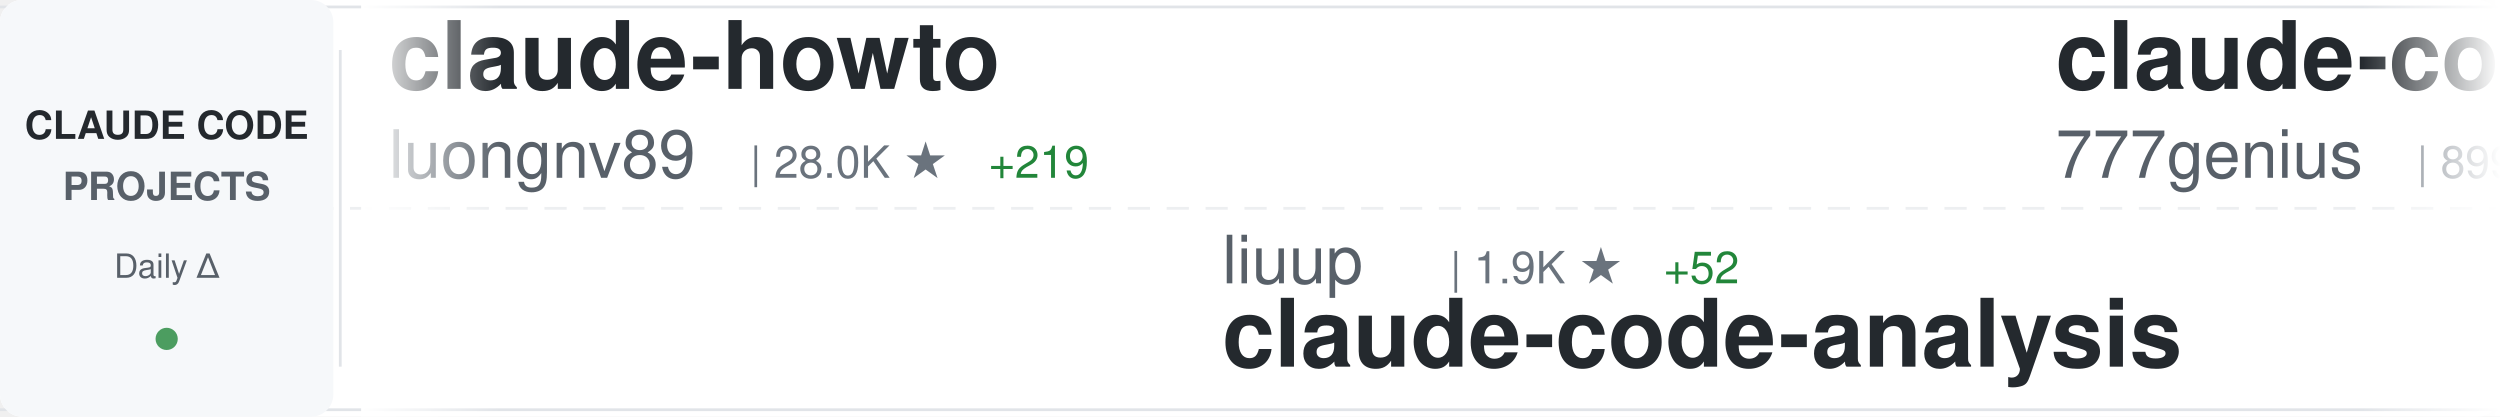
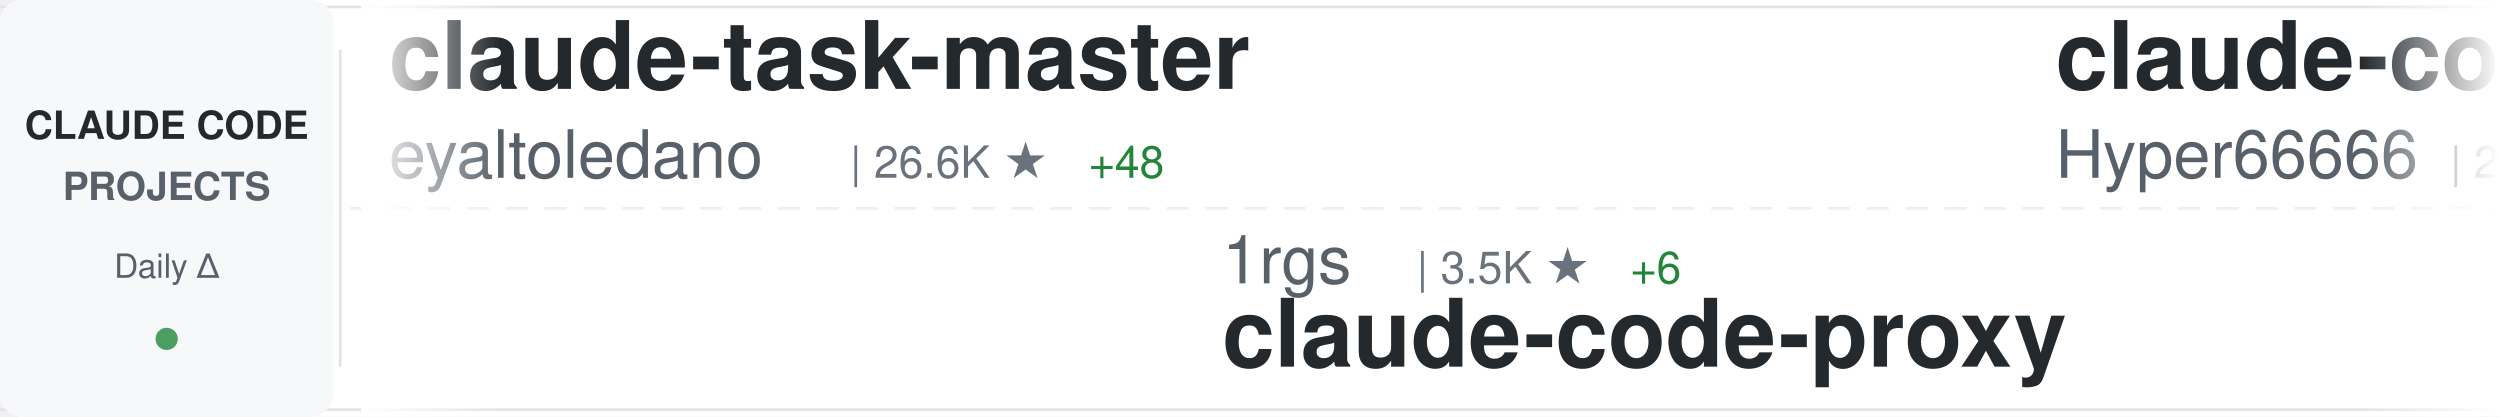
<svg xmlns="http://www.w3.org/2000/svg" width="900" height="150">
  <defs>
    <linearGradient id="awesomeLeftFade" x1="0%" y1="0%" x2="100%" y2="0%">
      <stop offset="0%" style="stop-color:#ffffff;stop-opacity:1" />
      <stop offset="100%" style="stop-color:#ffffff;stop-opacity:0" />
    </linearGradient>
    <linearGradient id="awesomeRightFade" x1="0%" y1="0%" x2="100%" y2="0%">
      <stop offset="0%" style="stop-color:#ffffff;stop-opacity:0" />
      <stop offset="100%" style="stop-color:#ffffff;stop-opacity:1" />
    </linearGradient>
  </defs>
  <rect width="900" height="150" fill="#ffffff" rx="8" />
  <rect x="0" y="2" width="900" height="1" fill="#e1e4e8" />
  <rect x="0" y="147" width="900" height="1" fill="#e1e4e8" />
  <line x1="0" y1="75" x2="900" y2="75" stroke="#e1e4e8" stroke-width="1" stroke-dasharray="8 6" opacity="0.6" />
  <rect x="0" y="0" width="120" height="150" fill="#f6f8fa" rx="8" />
  <text x="60" y="50" font-family="-apple-system, BlinkMacSystemFont, 'Segoe UI', Helvetica, Arial, sans-serif" font-size="14" font-weight="600" fill="#24292e" text-anchor="middle">CLAUDE CODE</text>
  <text x="60" y="72" font-family="-apple-system, BlinkMacSystemFont, 'Segoe UI', Helvetica, Arial, sans-serif" font-size="14" font-weight="600" fill="#586069" text-anchor="middle">PROJECTS</text>
  <text x="60" y="100" font-family="-apple-system, BlinkMacSystemFont, 'Segoe UI', Helvetica, Arial, sans-serif" font-size="12" font-weight="500" fill="#586069" text-anchor="middle">Daily Δ</text>
  <circle cx="60" cy="122" r="4" fill="#22863a" opacity="0.8" />
  <rect x="122" y="18" width="1" height="114" fill="#e1e4e8" />
  <clipPath id="awesomeTickerClip">
    <rect x="130" y="0" width="770" height="150" />
  </clipPath>
  <g clip-path="url(#awesomeTickerClip)">
    <g id="awesomeTickerItems">
      <animateTransform attributeName="transform" attributeType="XML" type="translate" from="0 0" to="-3000 0" dur="54s" repeatCount="indefinite" />
      <g transform="translate(0, 0)">
-         <text x="140" y="32" font-family="-apple-system, BlinkMacSystemFont, 'Segoe UI', Helvetica, Arial, sans-serif" font-size="34" font-weight="600" fill="#24292e">claude-howto</text>
-         <text x="140" y="64" font-family="-apple-system, BlinkMacSystemFont, 'Segoe UI', Helvetica, Arial, sans-serif" font-size="24" font-weight="400" fill="#586069">luongnv89</text>
-         <text x="270" y="64" font-family="-apple-system, BlinkMacSystemFont, 'Segoe UI', Helvetica, Arial, sans-serif" font-size="16" font-weight="500" fill="#6a737d">| 28.0K ★</text>
-         <text x="356" y="64" font-family="-apple-system, BlinkMacSystemFont, 'Segoe UI', Helvetica, Arial, sans-serif" font-size="16" font-weight="500" fill="#22863a"> +219</text>
+         <text x="140" y="32" font-family="-apple-system, BlinkMacSystemFont, 'Segoe UI', Helvetica, Arial, sans-serif" font-size="34" font-weight="600" fill="#24292e">claude-task-master</text>
+         <text x="140" y="64" font-family="-apple-system, BlinkMacSystemFont, 'Segoe UI', Helvetica, Arial, sans-serif" font-size="24" font-weight="400" fill="#586069">eyaltoledano</text>
+         <text x="306" y="64" font-family="-apple-system, BlinkMacSystemFont, 'Segoe UI', Helvetica, Arial, sans-serif" font-size="16" font-weight="500" fill="#6a737d">| 26.6K ★</text>
+         <text x="392" y="64" font-family="-apple-system, BlinkMacSystemFont, 'Segoe UI', Helvetica, Arial, sans-serif" font-size="16" font-weight="500" fill="#22863a"> +48</text>
      </g>
      <g transform="translate(300, 0)">
-         <text x="140" y="102" font-family="-apple-system, BlinkMacSystemFont, 'Segoe UI', Helvetica, Arial, sans-serif" font-size="24" font-weight="400" fill="#586069">liuup</text>
-         <text x="222" y="102" font-family="-apple-system, BlinkMacSystemFont, 'Segoe UI', Helvetica, Arial, sans-serif" font-size="16" font-weight="500" fill="#6a737d">| 1.9K ★</text>
-         <text x="299" y="102" font-family="-apple-system, BlinkMacSystemFont, 'Segoe UI', Helvetica, Arial, sans-serif" font-size="16" font-weight="500" fill="#22863a"> +52</text>
-         <text x="140" y="132" font-family="-apple-system, BlinkMacSystemFont, 'Segoe UI', Helvetica, Arial, sans-serif" font-size="34" font-weight="600" fill="#24292e">claude-code-analysis</text>
+         <text x="140" y="102" font-family="-apple-system, BlinkMacSystemFont, 'Segoe UI', Helvetica, Arial, sans-serif" font-size="24" font-weight="400" fill="#586069">1rgs</text>
+         <text x="210" y="102" font-family="-apple-system, BlinkMacSystemFont, 'Segoe UI', Helvetica, Arial, sans-serif" font-size="16" font-weight="500" fill="#6a737d">| 3.5K ★</text>
+         <text x="287" y="102" font-family="-apple-system, BlinkMacSystemFont, 'Segoe UI', Helvetica, Arial, sans-serif" font-size="16" font-weight="500" fill="#22863a"> +6</text>
+         <text x="140" y="132" font-family="-apple-system, BlinkMacSystemFont, 'Segoe UI', Helvetica, Arial, sans-serif" font-size="34" font-weight="600" fill="#24292e">claude-code-proxy</text>
      </g>
      <g transform="translate(600, 0)">
-         <text x="140" y="32" font-family="-apple-system, BlinkMacSystemFont, 'Segoe UI', Helvetica, Arial, sans-serif" font-size="34" font-weight="600" fill="#24292e">claude-code-source-code</text>
-         <text x="140" y="64" font-family="-apple-system, BlinkMacSystemFont, 'Segoe UI', Helvetica, Arial, sans-serif" font-size="24" font-weight="400" fill="#586069">777genius</text>
-         <text x="270" y="64" font-family="-apple-system, BlinkMacSystemFont, 'Segoe UI', Helvetica, Arial, sans-serif" font-size="16" font-weight="500" fill="#6a737d">| 899 ★</text>
-         <text x="338" y="64" font-family="-apple-system, BlinkMacSystemFont, 'Segoe UI', Helvetica, Arial, sans-serif" font-size="16" font-weight="500" fill="#22863a"> +1</text>
+         <text x="140" y="32" font-family="-apple-system, BlinkMacSystemFont, 'Segoe UI', Helvetica, Arial, sans-serif" font-size="34" font-weight="600" fill="#24292e">claude-code-sourcemap</text>
+         <text x="140" y="64" font-family="-apple-system, BlinkMacSystemFont, 'Segoe UI', Helvetica, Arial, sans-serif" font-size="24" font-weight="400" fill="#586069">Hyper66666</text>
+         <text x="282" y="64" font-family="-apple-system, BlinkMacSystemFont, 'Segoe UI', Helvetica, Arial, sans-serif" font-size="16" font-weight="500" fill="#6a737d">| 208 ★</text>
      </g>
      <g transform="translate(900, 0)">
-         <text x="140" y="102" font-family="-apple-system, BlinkMacSystemFont, 'Segoe UI', Helvetica, Arial, sans-serif" font-size="24" font-weight="400" fill="#586069">sugyan</text>
-         <text x="234" y="102" font-family="-apple-system, BlinkMacSystemFont, 'Segoe UI', Helvetica, Arial, sans-serif" font-size="16" font-weight="500" fill="#6a737d">| 1.0K ★</text>
-         <text x="311" y="102" font-family="-apple-system, BlinkMacSystemFont, 'Segoe UI', Helvetica, Arial, sans-serif" font-size="16" font-weight="500" fill="#22863a"> +4</text>
-         <text x="140" y="132" font-family="-apple-system, BlinkMacSystemFont, 'Segoe UI', Helvetica, Arial, sans-serif" font-size="34" font-weight="600" fill="#24292e">claude-code-webui</text>
+         <text x="140" y="102" font-family="-apple-system, BlinkMacSystemFont, 'Segoe UI', Helvetica, Arial, sans-serif" font-size="24" font-weight="400" fill="#586069">affaan-m</text>
+         <text x="258" y="102" font-family="-apple-system, BlinkMacSystemFont, 'Segoe UI', Helvetica, Arial, sans-serif" font-size="16" font-weight="500" fill="#6a737d">| 163.1K ★</text>
+         <text x="353" y="102" font-family="-apple-system, BlinkMacSystemFont, 'Segoe UI', Helvetica, Arial, sans-serif" font-size="16" font-weight="500" fill="#22863a"> +1.1K</text>
+         <text x="140" y="132" font-family="-apple-system, BlinkMacSystemFont, 'Segoe UI', Helvetica, Arial, sans-serif" font-size="34" font-weight="600" fill="#24292e">everything-claude-code</text>
      </g>
      <g transform="translate(1200, 0)">
-         <text x="140" y="32" font-family="-apple-system, BlinkMacSystemFont, 'Segoe UI', Helvetica, Arial, sans-serif" font-size="34" font-weight="600" fill="#24292e">gstack</text>
-         <text x="140" y="64" font-family="-apple-system, BlinkMacSystemFont, 'Segoe UI', Helvetica, Arial, sans-serif" font-size="24" font-weight="400" fill="#586069">garrytan</text>
-         <text x="258" y="64" font-family="-apple-system, BlinkMacSystemFont, 'Segoe UI', Helvetica, Arial, sans-serif" font-size="16" font-weight="500" fill="#6a737d">| 79.4K ★</text>
-         <text x="344" y="64" font-family="-apple-system, BlinkMacSystemFont, 'Segoe UI', Helvetica, Arial, sans-serif" font-size="16" font-weight="500" fill="#22863a"> +953</text>
+         <text x="140" y="32" font-family="-apple-system, BlinkMacSystemFont, 'Segoe UI', Helvetica, Arial, sans-serif" font-size="34" font-weight="600" fill="#24292e">claude-coder</text>
+         <text x="140" y="64" font-family="-apple-system, BlinkMacSystemFont, 'Segoe UI', Helvetica, Arial, sans-serif" font-size="24" font-weight="400" fill="#586069">kodu-ai</text>
+         <text x="246" y="64" font-family="-apple-system, BlinkMacSystemFont, 'Segoe UI', Helvetica, Arial, sans-serif" font-size="16" font-weight="500" fill="#6a737d">| 5.3K ★</text>
      </g>
      <g transform="translate(1500, 0)">
-         <text x="140" y="102" font-family="-apple-system, BlinkMacSystemFont, 'Segoe UI', Helvetica, Arial, sans-serif" font-size="24" font-weight="400" fill="#586069">Windy3f3f3f3f</text>
-         <text x="318" y="102" font-family="-apple-system, BlinkMacSystemFont, 'Segoe UI', Helvetica, Arial, sans-serif" font-size="16" font-weight="500" fill="#6a737d">| 976 ★</text>
-         <text x="386" y="102" font-family="-apple-system, BlinkMacSystemFont, 'Segoe UI', Helvetica, Arial, sans-serif" font-size="16" font-weight="500" fill="#22863a"> +14</text>
-         <text x="140" y="132" font-family="-apple-system, BlinkMacSystemFont, 'Segoe UI', Helvetica, Arial, sans-serif" font-size="34" font-weight="600" fill="#24292e">claude-code-from-scratch</text>
+         <text x="140" y="102" font-family="-apple-system, BlinkMacSystemFont, 'Segoe UI', Helvetica, Arial, sans-serif" font-size="24" font-weight="400" fill="#586069">Maciek-roboblog</text>
+         <text x="342" y="102" font-family="-apple-system, BlinkMacSystemFont, 'Segoe UI', Helvetica, Arial, sans-serif" font-size="16" font-weight="500" fill="#6a737d">| 7.7K ★</text>
+         <text x="419" y="102" font-family="-apple-system, BlinkMacSystemFont, 'Segoe UI', Helvetica, Arial, sans-serif" font-size="16" font-weight="500" fill="#22863a"> +15</text>
+         <text x="140" y="132" font-family="-apple-system, BlinkMacSystemFont, 'Segoe UI', Helvetica, Arial, sans-serif" font-size="34" font-weight="600" fill="#24292e">Claude-Code-Usage-Monito...</text>
      </g>
      <g transform="translate(1800, 0)">
-         <text x="140" y="32" font-family="-apple-system, BlinkMacSystemFont, 'Segoe UI', Helvetica, Arial, sans-serif" font-size="34" font-weight="600" fill="#24292e">Claude-Code-x-OpenClaw-G...</text>
-         <text x="140" y="64" font-family="-apple-system, BlinkMacSystemFont, 'Segoe UI', Helvetica, Arial, sans-serif" font-size="24" font-weight="400" fill="#586069">KimYx0207</text>
-         <text x="270" y="64" font-family="-apple-system, BlinkMacSystemFont, 'Segoe UI', Helvetica, Arial, sans-serif" font-size="16" font-weight="500" fill="#6a737d">| 3.4K ★</text>
-         <text x="347" y="64" font-family="-apple-system, BlinkMacSystemFont, 'Segoe UI', Helvetica, Arial, sans-serif" font-size="16" font-weight="500" fill="#22863a"> +20</text>
+         <text x="140" y="32" font-family="-apple-system, BlinkMacSystemFont, 'Segoe UI', Helvetica, Arial, sans-serif" font-size="34" font-weight="600" fill="#24292e">ralph-claude-code</text>
+         <text x="140" y="64" font-family="-apple-system, BlinkMacSystemFont, 'Segoe UI', Helvetica, Arial, sans-serif" font-size="24" font-weight="400" fill="#586069">frankbria</text>
+         <text x="270" y="64" font-family="-apple-system, BlinkMacSystemFont, 'Segoe UI', Helvetica, Arial, sans-serif" font-size="16" font-weight="500" fill="#6a737d">| 8.8K ★</text>
+         <text x="347" y="64" font-family="-apple-system, BlinkMacSystemFont, 'Segoe UI', Helvetica, Arial, sans-serif" font-size="16" font-weight="500" fill="#22863a"> +14</text>
      </g>
      <g transform="translate(2100, 0)">
-         <text x="140" y="102" font-family="-apple-system, BlinkMacSystemFont, 'Segoe UI', Helvetica, Arial, sans-serif" font-size="24" font-weight="400" fill="#586069">Yeachan-Heo</text>
-         <text x="294" y="102" font-family="-apple-system, BlinkMacSystemFont, 'Segoe UI', Helvetica, Arial, sans-serif" font-size="16" font-weight="500" fill="#6a737d">| 30.5K ★</text>
-         <text x="380" y="102" font-family="-apple-system, BlinkMacSystemFont, 'Segoe UI', Helvetica, Arial, sans-serif" font-size="16" font-weight="500" fill="#22863a"> +243</text>
-         <text x="140" y="132" font-family="-apple-system, BlinkMacSystemFont, 'Segoe UI', Helvetica, Arial, sans-serif" font-size="34" font-weight="600" fill="#24292e">oh-my-claudecode</text>
+         <text x="140" y="102" font-family="-apple-system, BlinkMacSystemFont, 'Segoe UI', Helvetica, Arial, sans-serif" font-size="24" font-weight="400" fill="#586069">hangsman</text>
+         <text x="258" y="102" font-family="-apple-system, BlinkMacSystemFont, 'Segoe UI', Helvetica, Arial, sans-serif" font-size="16" font-weight="500" fill="#6a737d">| 757 ★</text>
+         <text x="326" y="102" font-family="-apple-system, BlinkMacSystemFont, 'Segoe UI', Helvetica, Arial, sans-serif" font-size="16" font-weight="500" fill="#22863a"> +1</text>
+         <text x="140" y="132" font-family="-apple-system, BlinkMacSystemFont, 'Segoe UI', Helvetica, Arial, sans-serif" font-size="34" font-weight="600" fill="#24292e">claude-code-source</text>
      </g>
      <g transform="translate(2400, 0)">
-         <text x="140" y="32" font-family="-apple-system, BlinkMacSystemFont, 'Segoe UI', Helvetica, Arial, sans-serif" font-size="34" font-weight="600" fill="#24292e">ralph</text>
-         <text x="140" y="64" font-family="-apple-system, BlinkMacSystemFont, 'Segoe UI', Helvetica, Arial, sans-serif" font-size="24" font-weight="400" fill="#586069">snarktank</text>
-         <text x="270" y="64" font-family="-apple-system, BlinkMacSystemFont, 'Segoe UI', Helvetica, Arial, sans-serif" font-size="16" font-weight="500" fill="#6a737d">| 17.6K ★</text>
-         <text x="356" y="64" font-family="-apple-system, BlinkMacSystemFont, 'Segoe UI', Helvetica, Arial, sans-serif" font-size="16" font-weight="500" fill="#22863a"> +103</text>
+         <text x="140" y="32" font-family="-apple-system, BlinkMacSystemFont, 'Segoe UI', Helvetica, Arial, sans-serif" font-size="34" font-weight="600" fill="#24292e">cc-haha</text>
+         <text x="140" y="64" font-family="-apple-system, BlinkMacSystemFont, 'Segoe UI', Helvetica, Arial, sans-serif" font-size="24" font-weight="400" fill="#586069">NanmiCoder</text>
+         <text x="282" y="64" font-family="-apple-system, BlinkMacSystemFont, 'Segoe UI', Helvetica, Arial, sans-serif" font-size="16" font-weight="500" fill="#6a737d">| 7.8K ★</text>
+         <text x="359" y="64" font-family="-apple-system, BlinkMacSystemFont, 'Segoe UI', Helvetica, Arial, sans-serif" font-size="16" font-weight="500" fill="#22863a"> +357</text>
      </g>
      <g transform="translate(2700, 0)">
-         <text x="140" y="102" font-family="-apple-system, BlinkMacSystemFont, 'Segoe UI', Helvetica, Arial, sans-serif" font-size="24" font-weight="400" fill="#586069">luyao618</text>
-         <text x="258" y="102" font-family="-apple-system, BlinkMacSystemFont, 'Segoe UI', Helvetica, Arial, sans-serif" font-size="16" font-weight="500" fill="#6a737d">| 1.2K ★</text>
-         <text x="335" y="102" font-family="-apple-system, BlinkMacSystemFont, 'Segoe UI', Helvetica, Arial, sans-serif" font-size="16" font-weight="500" fill="#22863a"> +6</text>
-         <text x="140" y="132" font-family="-apple-system, BlinkMacSystemFont, 'Segoe UI', Helvetica, Arial, sans-serif" font-size="34" font-weight="600" fill="#24292e">Claude-Code-Source-Study</text>
+         <text x="140" y="102" font-family="-apple-system, BlinkMacSystemFont, 'Segoe UI', Helvetica, Arial, sans-serif" font-size="24" font-weight="400" fill="#586069">diet103</text>
+         <text x="246" y="102" font-family="-apple-system, BlinkMacSystemFont, 'Segoe UI', Helvetica, Arial, sans-serif" font-size="16" font-weight="500" fill="#6a737d">| 9.5K ★</text>
+         <text x="323" y="102" font-family="-apple-system, BlinkMacSystemFont, 'Segoe UI', Helvetica, Arial, sans-serif" font-size="16" font-weight="500" fill="#22863a"> +22</text>
+         <text x="140" y="132" font-family="-apple-system, BlinkMacSystemFont, 'Segoe UI', Helvetica, Arial, sans-serif" font-size="34" font-weight="600" fill="#24292e">claude-code-infrastructu...</text>
      </g>
      <g transform="translate(3000, 0)">
-         <text x="140" y="32" font-family="-apple-system, BlinkMacSystemFont, 'Segoe UI', Helvetica, Arial, sans-serif" font-size="34" font-weight="600" fill="#24292e">claude-howto</text>
-         <text x="140" y="64" font-family="-apple-system, BlinkMacSystemFont, 'Segoe UI', Helvetica, Arial, sans-serif" font-size="24" font-weight="400" fill="#586069">luongnv89</text>
-         <text x="270" y="64" font-family="-apple-system, BlinkMacSystemFont, 'Segoe UI', Helvetica, Arial, sans-serif" font-size="16" font-weight="500" fill="#6a737d">| 28.0K ★</text>
-         <text x="356" y="64" font-family="-apple-system, BlinkMacSystemFont, 'Segoe UI', Helvetica, Arial, sans-serif" font-size="16" font-weight="500" fill="#22863a"> +219</text>
+         <text x="140" y="32" font-family="-apple-system, BlinkMacSystemFont, 'Segoe UI', Helvetica, Arial, sans-serif" font-size="34" font-weight="600" fill="#24292e">claude-task-master</text>
+         <text x="140" y="64" font-family="-apple-system, BlinkMacSystemFont, 'Segoe UI', Helvetica, Arial, sans-serif" font-size="24" font-weight="400" fill="#586069">eyaltoledano</text>
+         <text x="306" y="64" font-family="-apple-system, BlinkMacSystemFont, 'Segoe UI', Helvetica, Arial, sans-serif" font-size="16" font-weight="500" fill="#6a737d">| 26.6K ★</text>
+         <text x="392" y="64" font-family="-apple-system, BlinkMacSystemFont, 'Segoe UI', Helvetica, Arial, sans-serif" font-size="16" font-weight="500" fill="#22863a"> +48</text>
      </g>
      <g transform="translate(3300, 0)">
-         <text x="140" y="102" font-family="-apple-system, BlinkMacSystemFont, 'Segoe UI', Helvetica, Arial, sans-serif" font-size="24" font-weight="400" fill="#586069">liuup</text>
-         <text x="222" y="102" font-family="-apple-system, BlinkMacSystemFont, 'Segoe UI', Helvetica, Arial, sans-serif" font-size="16" font-weight="500" fill="#6a737d">| 1.9K ★</text>
-         <text x="299" y="102" font-family="-apple-system, BlinkMacSystemFont, 'Segoe UI', Helvetica, Arial, sans-serif" font-size="16" font-weight="500" fill="#22863a"> +52</text>
-         <text x="140" y="132" font-family="-apple-system, BlinkMacSystemFont, 'Segoe UI', Helvetica, Arial, sans-serif" font-size="34" font-weight="600" fill="#24292e">claude-code-analysis</text>
+         <text x="140" y="102" font-family="-apple-system, BlinkMacSystemFont, 'Segoe UI', Helvetica, Arial, sans-serif" font-size="24" font-weight="400" fill="#586069">1rgs</text>
+         <text x="210" y="102" font-family="-apple-system, BlinkMacSystemFont, 'Segoe UI', Helvetica, Arial, sans-serif" font-size="16" font-weight="500" fill="#6a737d">| 3.5K ★</text>
+         <text x="287" y="102" font-family="-apple-system, BlinkMacSystemFont, 'Segoe UI', Helvetica, Arial, sans-serif" font-size="16" font-weight="500" fill="#22863a"> +6</text>
+         <text x="140" y="132" font-family="-apple-system, BlinkMacSystemFont, 'Segoe UI', Helvetica, Arial, sans-serif" font-size="34" font-weight="600" fill="#24292e">claude-code-proxy</text>
      </g>
      <g transform="translate(3600, 0)">
-         <text x="140" y="32" font-family="-apple-system, BlinkMacSystemFont, 'Segoe UI', Helvetica, Arial, sans-serif" font-size="34" font-weight="600" fill="#24292e">claude-code-source-code</text>
-         <text x="140" y="64" font-family="-apple-system, BlinkMacSystemFont, 'Segoe UI', Helvetica, Arial, sans-serif" font-size="24" font-weight="400" fill="#586069">777genius</text>
-         <text x="270" y="64" font-family="-apple-system, BlinkMacSystemFont, 'Segoe UI', Helvetica, Arial, sans-serif" font-size="16" font-weight="500" fill="#6a737d">| 899 ★</text>
-         <text x="338" y="64" font-family="-apple-system, BlinkMacSystemFont, 'Segoe UI', Helvetica, Arial, sans-serif" font-size="16" font-weight="500" fill="#22863a"> +1</text>
+         <text x="140" y="32" font-family="-apple-system, BlinkMacSystemFont, 'Segoe UI', Helvetica, Arial, sans-serif" font-size="34" font-weight="600" fill="#24292e">claude-code-sourcemap</text>
+         <text x="140" y="64" font-family="-apple-system, BlinkMacSystemFont, 'Segoe UI', Helvetica, Arial, sans-serif" font-size="24" font-weight="400" fill="#586069">Hyper66666</text>
+         <text x="282" y="64" font-family="-apple-system, BlinkMacSystemFont, 'Segoe UI', Helvetica, Arial, sans-serif" font-size="16" font-weight="500" fill="#6a737d">| 208 ★</text>
      </g>
      <g transform="translate(3900, 0)">
-         <text x="140" y="102" font-family="-apple-system, BlinkMacSystemFont, 'Segoe UI', Helvetica, Arial, sans-serif" font-size="24" font-weight="400" fill="#586069">sugyan</text>
-         <text x="234" y="102" font-family="-apple-system, BlinkMacSystemFont, 'Segoe UI', Helvetica, Arial, sans-serif" font-size="16" font-weight="500" fill="#6a737d">| 1.0K ★</text>
-         <text x="311" y="102" font-family="-apple-system, BlinkMacSystemFont, 'Segoe UI', Helvetica, Arial, sans-serif" font-size="16" font-weight="500" fill="#22863a"> +4</text>
-         <text x="140" y="132" font-family="-apple-system, BlinkMacSystemFont, 'Segoe UI', Helvetica, Arial, sans-serif" font-size="34" font-weight="600" fill="#24292e">claude-code-webui</text>
+         <text x="140" y="102" font-family="-apple-system, BlinkMacSystemFont, 'Segoe UI', Helvetica, Arial, sans-serif" font-size="24" font-weight="400" fill="#586069">affaan-m</text>
+         <text x="258" y="102" font-family="-apple-system, BlinkMacSystemFont, 'Segoe UI', Helvetica, Arial, sans-serif" font-size="16" font-weight="500" fill="#6a737d">| 163.1K ★</text>
+         <text x="353" y="102" font-family="-apple-system, BlinkMacSystemFont, 'Segoe UI', Helvetica, Arial, sans-serif" font-size="16" font-weight="500" fill="#22863a"> +1.1K</text>
+         <text x="140" y="132" font-family="-apple-system, BlinkMacSystemFont, 'Segoe UI', Helvetica, Arial, sans-serif" font-size="34" font-weight="600" fill="#24292e">everything-claude-code</text>
      </g>
    </g>
  </g>
  <rect x="130" y="0" width="50" height="150" fill="url(#awesomeLeftFade)" />
  <rect x="850" y="0" width="50" height="150" fill="url(#awesomeRightFade)" />
</svg>
